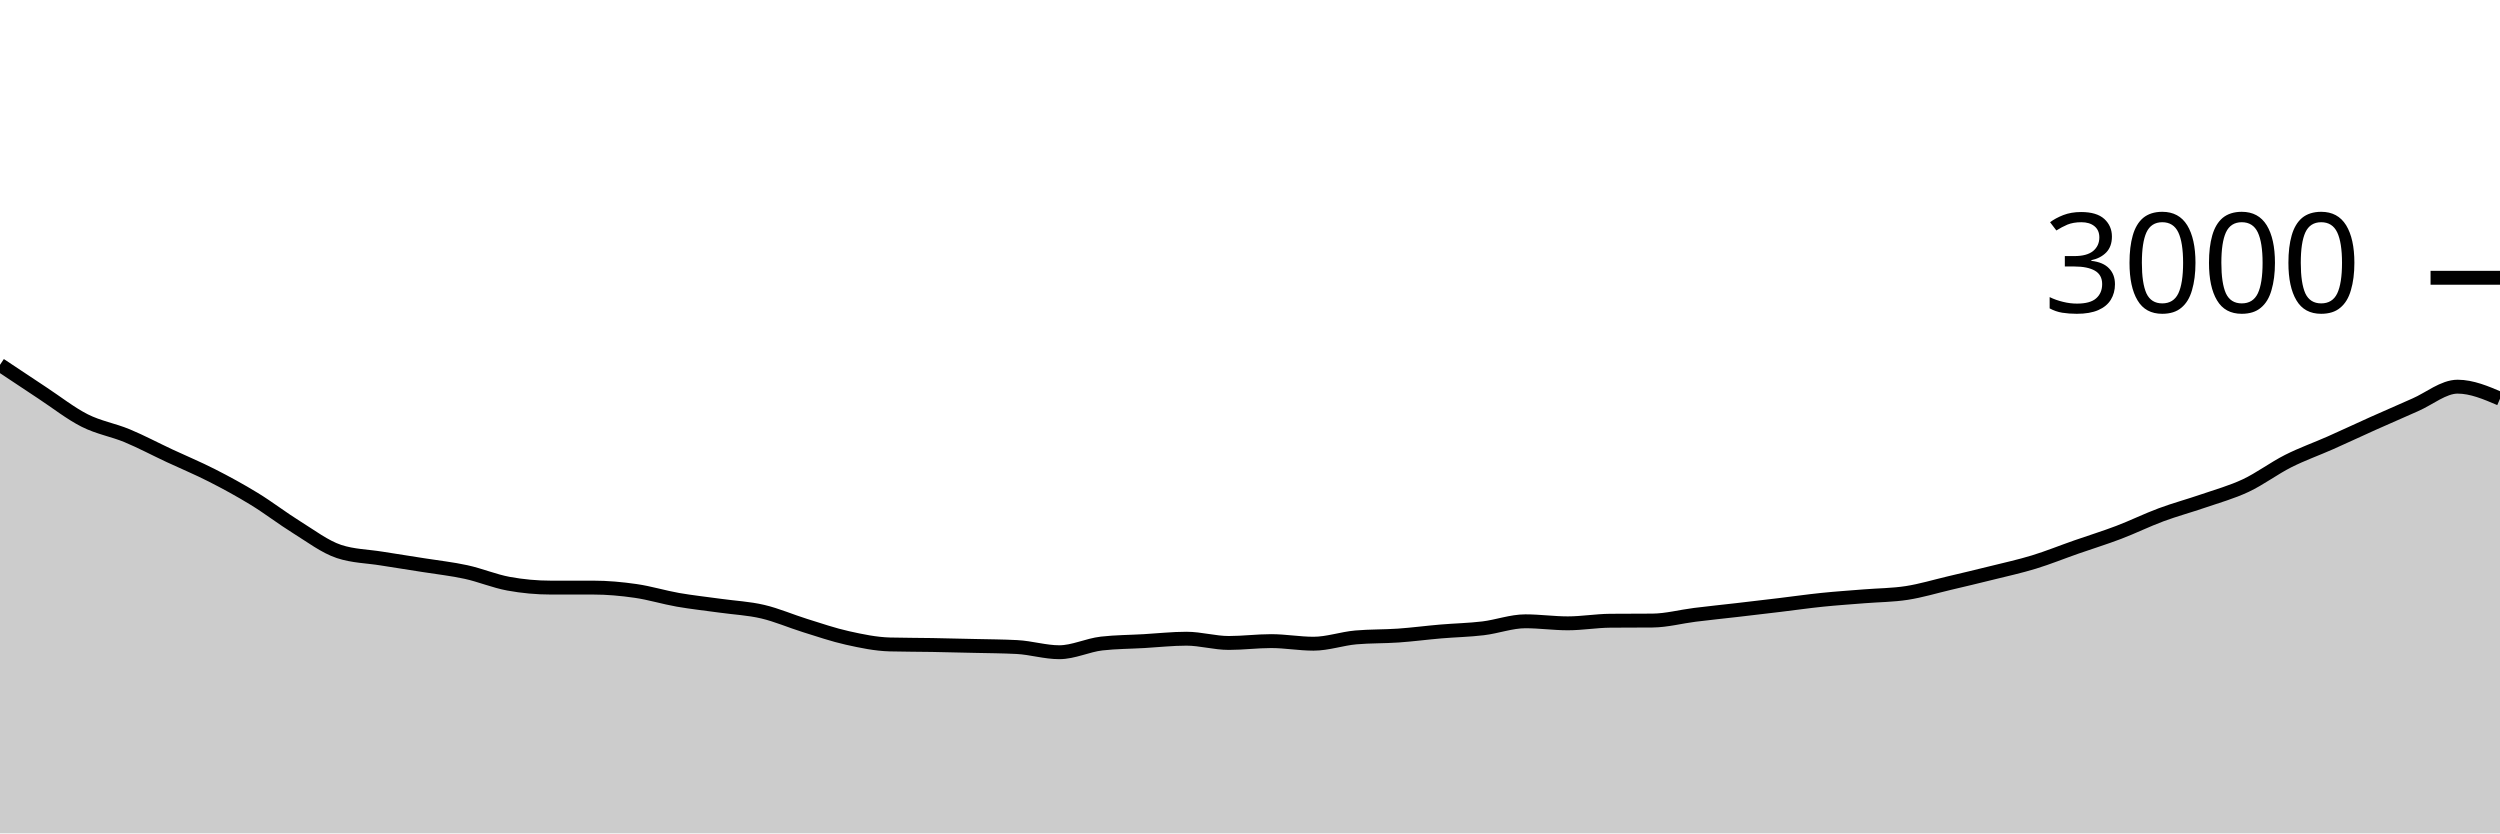
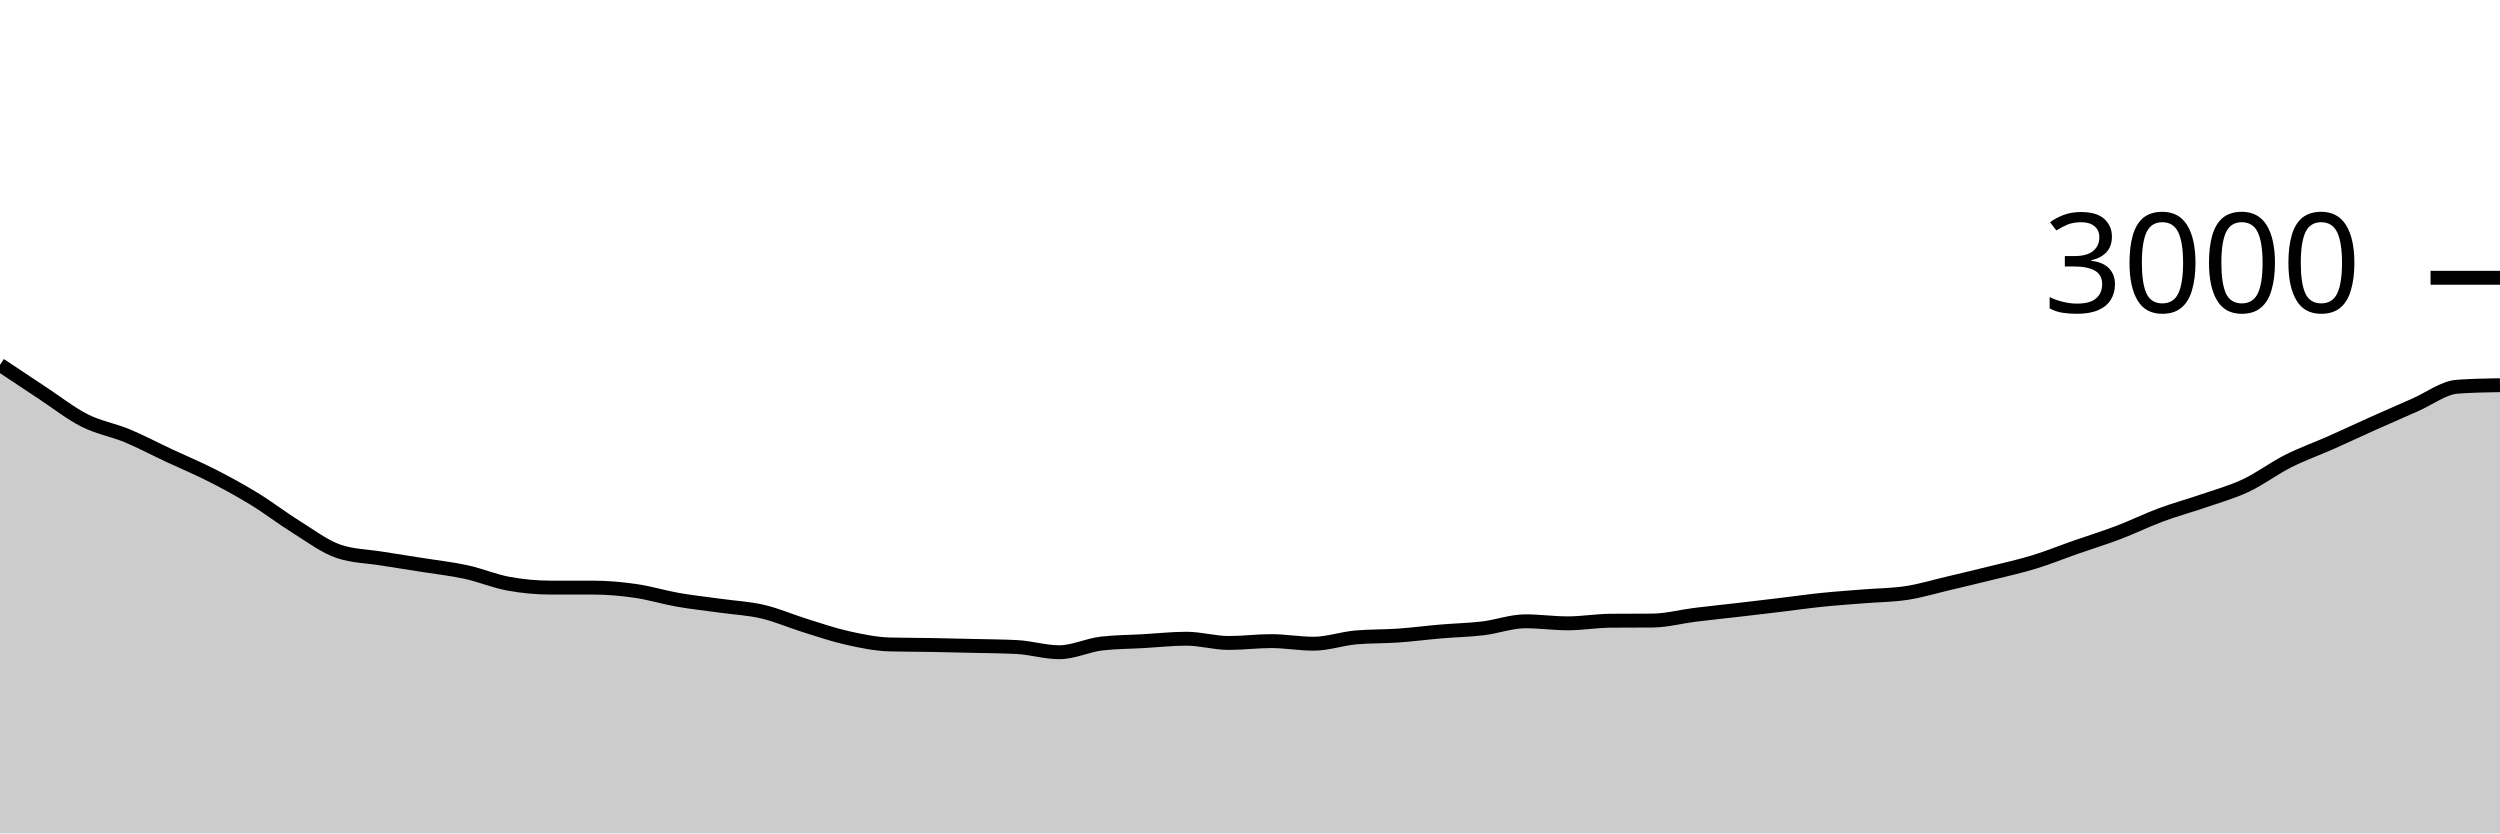
<svg xmlns="http://www.w3.org/2000/svg" viewBox="0 0 180 60">
  <g transform="translate(0,20)">
-     <path class="area" fill="rgba(0, 0, 0, 0.2)" d="M0,6.267C1.017,6.946,2.034,7.624,3.051,8.293C4.068,8.962,5.085,9.767,6.102,10.28C7.119,10.793,8.136,10.951,9.153,11.373C10.169,11.796,11.186,12.338,12.203,12.813C13.22,13.289,14.237,13.709,15.254,14.227C16.271,14.744,17.288,15.298,18.305,15.92C19.322,16.542,20.339,17.329,21.356,17.96C22.373,18.591,23.39,19.369,24.407,19.707C25.424,20.044,26.441,20.049,27.458,20.213C28.475,20.378,29.492,20.531,30.508,20.693C31.525,20.856,32.542,20.964,33.559,21.187C34.576,21.409,35.593,21.84,36.61,22.027C37.627,22.213,38.644,22.307,39.661,22.307C40.678,22.307,41.695,22.307,42.712,22.307C43.729,22.307,44.746,22.4,45.763,22.547C46.78,22.693,47.797,23.009,48.814,23.187C49.831,23.364,50.847,23.471,51.864,23.613C52.881,23.756,53.898,23.802,54.915,24.04C55.932,24.278,56.949,24.724,57.966,25.04C58.983,25.356,60,25.707,61.017,25.933C62.034,26.16,63.051,26.373,64.068,26.4C65.085,26.427,66.102,26.422,67.119,26.44C68.136,26.458,69.153,26.482,70.169,26.507C71.186,26.531,72.203,26.533,73.22,26.587C74.237,26.64,75.254,26.96,76.271,26.96C77.288,26.96,78.305,26.449,79.322,26.333C80.339,26.218,81.356,26.218,82.373,26.16C83.39,26.102,84.407,25.987,85.424,25.987C86.441,25.987,87.458,26.293,88.475,26.293C89.492,26.293,90.508,26.16,91.525,26.16C92.542,26.16,93.559,26.347,94.576,26.347C95.593,26.347,96.61,25.982,97.627,25.893C98.644,25.804,99.661,25.831,100.678,25.76C101.695,25.689,102.712,25.553,103.729,25.467C104.746,25.38,105.763,25.362,106.78,25.24C107.797,25.118,108.814,24.733,109.831,24.733C110.847,24.733,111.864,24.88,112.881,24.88C113.898,24.88,114.915,24.702,115.932,24.693C116.949,24.684,117.966,24.689,118.983,24.68C120,24.671,121.017,24.393,122.034,24.267C123.051,24.14,124.068,24.038,125.085,23.92C126.102,23.802,127.119,23.682,128.136,23.56C129.153,23.438,130.169,23.291,131.186,23.187C132.203,23.082,133.22,23.016,134.237,22.933C135.254,22.851,136.271,22.851,137.288,22.693C138.305,22.536,139.322,22.227,140.339,21.987C141.356,21.747,142.373,21.507,143.39,21.253C144.407,21,145.424,20.778,146.441,20.467C147.458,20.156,148.475,19.742,149.492,19.387C150.508,19.031,151.525,18.72,152.542,18.333C153.559,17.947,154.576,17.444,155.593,17.067C156.61,16.689,157.627,16.418,158.644,16.067C159.661,15.716,160.678,15.438,161.695,14.96C162.712,14.482,163.729,13.713,164.746,13.2C165.763,12.687,166.78,12.331,167.797,11.88C168.814,11.429,169.831,10.949,170.847,10.493C171.864,10.038,172.881,9.589,173.898,9.147C174.915,8.704,175.932,7.84,176.949,7.84C177.966,7.84,178.983,8.273,180,8.707L180,40C178.983,40,177.966,40,176.949,40C175.932,40,174.915,40,173.898,40C172.881,40,171.864,40,170.847,40C169.831,40,168.814,40,167.797,40C166.78,40,165.763,40,164.746,40C163.729,40,162.712,40,161.695,40C160.678,40,159.661,40,158.644,40C157.627,40,156.61,40,155.593,40C154.576,40,153.559,40,152.542,40C151.525,40,150.508,40,149.492,40C148.475,40,147.458,40,146.441,40C145.424,40,144.407,40,143.39,40C142.373,40,141.356,40,140.339,40C139.322,40,138.305,40,137.288,40C136.271,40,135.254,40,134.237,40C133.22,40,132.203,40,131.186,40C130.169,40,129.153,40,128.136,40C127.119,40,126.102,40,125.085,40C124.068,40,123.051,40,122.034,40C121.017,40,120,40,118.983,40C117.966,40,116.949,40,115.932,40C114.915,40,113.898,40,112.881,40C111.864,40,110.847,40,109.831,40C108.814,40,107.797,40,106.78,40C105.763,40,104.746,40,103.729,40C102.712,40,101.695,40,100.678,40C99.661,40,98.644,40,97.627,40C96.61,40,95.593,40,94.576,40C93.559,40,92.542,40,91.525,40C90.508,40,89.492,40,88.475,40C87.458,40,86.441,40,85.424,40C84.407,40,83.39,40,82.373,40C81.356,40,80.339,40,79.322,40C78.305,40,77.288,40,76.271,40C75.254,40,74.237,40,73.22,40C72.203,40,71.186,40,70.169,40C69.153,40,68.136,40,67.119,40C66.102,40,65.085,40,64.068,40C63.051,40,62.034,40,61.017,40C60,40,58.983,40,57.966,40C56.949,40,55.932,40,54.915,40C53.898,40,52.881,40,51.864,40C50.847,40,49.831,40,48.814,40C47.797,40,46.78,40,45.763,40C44.746,40,43.729,40,42.712,40C41.695,40,40.678,40,39.661,40C38.644,40,37.627,40,36.61,40C35.593,40,34.576,40,33.559,40C32.542,40,31.525,40,30.508,40C29.492,40,28.475,40,27.458,40C26.441,40,25.424,40,24.407,40C23.39,40,22.373,40,21.356,40C20.339,40,19.322,40,18.305,40C17.288,40,16.271,40,15.254,40C14.237,40,13.22,40,12.203,40C11.186,40,10.169,40,9.153,40C8.136,40,7.119,40,6.102,40C5.085,40,4.068,40,3.051,40C2.034,40,1.017,40,0,40Z" />
-     <path class="line" stroke="black" fill="none" d="M0,6.267C1.017,6.946,2.034,7.624,3.051,8.293C4.068,8.962,5.085,9.767,6.102,10.28C7.119,10.793,8.136,10.951,9.153,11.373C10.169,11.796,11.186,12.338,12.203,12.813C13.22,13.289,14.237,13.709,15.254,14.227C16.271,14.744,17.288,15.298,18.305,15.92C19.322,16.542,20.339,17.329,21.356,17.96C22.373,18.591,23.39,19.369,24.407,19.707C25.424,20.044,26.441,20.049,27.458,20.213C28.475,20.378,29.492,20.531,30.508,20.693C31.525,20.856,32.542,20.964,33.559,21.187C34.576,21.409,35.593,21.84,36.61,22.027C37.627,22.213,38.644,22.307,39.661,22.307C40.678,22.307,41.695,22.307,42.712,22.307C43.729,22.307,44.746,22.4,45.763,22.547C46.78,22.693,47.797,23.009,48.814,23.187C49.831,23.364,50.847,23.471,51.864,23.613C52.881,23.756,53.898,23.802,54.915,24.04C55.932,24.278,56.949,24.724,57.966,25.04C58.983,25.356,60,25.707,61.017,25.933C62.034,26.16,63.051,26.373,64.068,26.4C65.085,26.427,66.102,26.422,67.119,26.44C68.136,26.458,69.153,26.482,70.169,26.507C71.186,26.531,72.203,26.533,73.22,26.587C74.237,26.64,75.254,26.96,76.271,26.96C77.288,26.96,78.305,26.449,79.322,26.333C80.339,26.218,81.356,26.218,82.373,26.16C83.39,26.102,84.407,25.987,85.424,25.987C86.441,25.987,87.458,26.293,88.475,26.293C89.492,26.293,90.508,26.16,91.525,26.16C92.542,26.16,93.559,26.347,94.576,26.347C95.593,26.347,96.61,25.982,97.627,25.893C98.644,25.804,99.661,25.831,100.678,25.76C101.695,25.689,102.712,25.553,103.729,25.467C104.746,25.38,105.763,25.362,106.78,25.24C107.797,25.118,108.814,24.733,109.831,24.733C110.847,24.733,111.864,24.88,112.881,24.88C113.898,24.88,114.915,24.702,115.932,24.693C116.949,24.684,117.966,24.689,118.983,24.68C120,24.671,121.017,24.393,122.034,24.267C123.051,24.14,124.068,24.038,125.085,23.92C126.102,23.802,127.119,23.682,128.136,23.56C129.153,23.438,130.169,23.291,131.186,23.187C132.203,23.082,133.22,23.016,134.237,22.933C135.254,22.851,136.271,22.851,137.288,22.693C138.305,22.536,139.322,22.227,140.339,21.987C141.356,21.747,142.373,21.507,143.39,21.253C144.407,21,145.424,20.778,146.441,20.467C147.458,20.156,148.475,19.742,149.492,19.387C150.508,19.031,151.525,18.72,152.542,18.333C153.559,17.947,154.576,17.444,155.593,17.067C156.61,16.689,157.627,16.418,158.644,16.067C159.661,15.716,160.678,15.438,161.695,14.96C162.712,14.482,163.729,13.713,164.746,13.2C165.763,12.687,166.78,12.331,167.797,11.88C168.814,11.429,169.831,10.949,170.847,10.493C171.864,10.038,172.881,9.589,173.898,9.147C174.915,8.704,175.932,7.84,176.949,7.84C177.966,7.84,178.983,8.273,180,8.707" />
+     <path class="area" fill="rgba(0, 0, 0, 0.2)" d="M0,6.267C1.017,6.946,2.034,7.624,3.051,8.293C4.068,8.962,5.085,9.767,6.102,10.28C7.119,10.793,8.136,10.951,9.153,11.373C10.169,11.796,11.186,12.338,12.203,12.813C13.22,13.289,14.237,13.709,15.254,14.227C16.271,14.744,17.288,15.298,18.305,15.92C19.322,16.542,20.339,17.329,21.356,17.96C22.373,18.591,23.39,19.369,24.407,19.707C25.424,20.044,26.441,20.049,27.458,20.213C28.475,20.378,29.492,20.531,30.508,20.693C31.525,20.856,32.542,20.964,33.559,21.187C34.576,21.409,35.593,21.84,36.61,22.027C37.627,22.213,38.644,22.307,39.661,22.307C40.678,22.307,41.695,22.307,42.712,22.307C43.729,22.307,44.746,22.4,45.763,22.547C46.78,22.693,47.797,23.009,48.814,23.187C49.831,23.364,50.847,23.471,51.864,23.613C52.881,23.756,53.898,23.802,54.915,24.04C55.932,24.278,56.949,24.724,57.966,25.04C58.983,25.356,60,25.707,61.017,25.933C62.034,26.16,63.051,26.373,64.068,26.4C65.085,26.427,66.102,26.422,67.119,26.44C68.136,26.458,69.153,26.482,70.169,26.507C71.186,26.531,72.203,26.533,73.22,26.587C74.237,26.64,75.254,26.96,76.271,26.96C77.288,26.96,78.305,26.449,79.322,26.333C80.339,26.218,81.356,26.218,82.373,26.16C83.39,26.102,84.407,25.987,85.424,25.987C86.441,25.987,87.458,26.293,88.475,26.293C89.492,26.293,90.508,26.16,91.525,26.16C92.542,26.16,93.559,26.347,94.576,26.347C95.593,26.347,96.61,25.982,97.627,25.893C98.644,25.804,99.661,25.831,100.678,25.76C101.695,25.689,102.712,25.553,103.729,25.467C104.746,25.38,105.763,25.362,106.78,25.24C107.797,25.118,108.814,24.733,109.831,24.733C110.847,24.733,111.864,24.88,112.881,24.88C113.898,24.88,114.915,24.702,115.932,24.693C116.949,24.684,117.966,24.689,118.983,24.68C120,24.671,121.017,24.393,122.034,24.267C123.051,24.14,124.068,24.038,125.085,23.92C126.102,23.802,127.119,23.682,128.136,23.56C129.153,23.438,130.169,23.291,131.186,23.187C132.203,23.082,133.22,23.016,134.237,22.933C135.254,22.851,136.271,22.851,137.288,22.693C138.305,22.536,139.322,22.227,140.339,21.987C141.356,21.747,142.373,21.507,143.39,21.253C144.407,21,145.424,20.778,146.441,20.467C147.458,20.156,148.475,19.742,149.492,19.387C150.508,19.031,151.525,18.72,152.542,18.333C153.559,17.947,154.576,17.444,155.593,17.067C156.61,16.689,157.627,16.418,158.644,16.067C159.661,15.716,160.678,15.438,161.695,14.96C162.712,14.482,163.729,13.713,164.746,13.2C165.763,12.687,166.78,12.331,167.797,11.88C168.814,11.429,169.831,10.949,170.847,10.493C171.864,10.038,172.881,9.589,173.898,9.147C174.915,8.704,175.932,7.911,176.949,7.84C177.966,7.769,178.983,7.751,180,7.733L180,40C178.983,40,177.966,40,176.949,40C175.932,40,174.915,40,173.898,40C172.881,40,171.864,40,170.847,40C169.831,40,168.814,40,167.797,40C166.78,40,165.763,40,164.746,40C163.729,40,162.712,40,161.695,40C160.678,40,159.661,40,158.644,40C157.627,40,156.61,40,155.593,40C154.576,40,153.559,40,152.542,40C151.525,40,150.508,40,149.492,40C148.475,40,147.458,40,146.441,40C145.424,40,144.407,40,143.39,40C142.373,40,141.356,40,140.339,40C139.322,40,138.305,40,137.288,40C136.271,40,135.254,40,134.237,40C133.22,40,132.203,40,131.186,40C130.169,40,129.153,40,128.136,40C127.119,40,126.102,40,125.085,40C124.068,40,123.051,40,122.034,40C121.017,40,120,40,118.983,40C117.966,40,116.949,40,115.932,40C114.915,40,113.898,40,112.881,40C111.864,40,110.847,40,109.831,40C108.814,40,107.797,40,106.78,40C105.763,40,104.746,40,103.729,40C102.712,40,101.695,40,100.678,40C99.661,40,98.644,40,97.627,40C96.61,40,95.593,40,94.576,40C93.559,40,92.542,40,91.525,40C90.508,40,89.492,40,88.475,40C87.458,40,86.441,40,85.424,40C84.407,40,83.39,40,82.373,40C81.356,40,80.339,40,79.322,40C78.305,40,77.288,40,76.271,40C75.254,40,74.237,40,73.22,40C72.203,40,71.186,40,70.169,40C69.153,40,68.136,40,67.119,40C66.102,40,65.085,40,64.068,40C63.051,40,62.034,40,61.017,40C60,40,58.983,40,57.966,40C56.949,40,55.932,40,54.915,40C53.898,40,52.881,40,51.864,40C50.847,40,49.831,40,48.814,40C47.797,40,46.78,40,45.763,40C44.746,40,43.729,40,42.712,40C41.695,40,40.678,40,39.661,40C38.644,40,37.627,40,36.61,40C35.593,40,34.576,40,33.559,40C32.542,40,31.525,40,30.508,40C29.492,40,28.475,40,27.458,40C26.441,40,25.424,40,24.407,40C23.39,40,22.373,40,21.356,40C20.339,40,19.322,40,18.305,40C17.288,40,16.271,40,15.254,40C14.237,40,13.22,40,12.203,40C11.186,40,10.169,40,9.153,40C8.136,40,7.119,40,6.102,40C5.085,40,4.068,40,3.051,40C2.034,40,1.017,40,0,40Z" />
+     <path class="line" stroke="black" fill="none" d="M0,6.267C1.017,6.946,2.034,7.624,3.051,8.293C4.068,8.962,5.085,9.767,6.102,10.28C7.119,10.793,8.136,10.951,9.153,11.373C10.169,11.796,11.186,12.338,12.203,12.813C13.22,13.289,14.237,13.709,15.254,14.227C16.271,14.744,17.288,15.298,18.305,15.92C19.322,16.542,20.339,17.329,21.356,17.96C22.373,18.591,23.39,19.369,24.407,19.707C25.424,20.044,26.441,20.049,27.458,20.213C28.475,20.378,29.492,20.531,30.508,20.693C31.525,20.856,32.542,20.964,33.559,21.187C34.576,21.409,35.593,21.84,36.61,22.027C37.627,22.213,38.644,22.307,39.661,22.307C40.678,22.307,41.695,22.307,42.712,22.307C43.729,22.307,44.746,22.4,45.763,22.547C46.78,22.693,47.797,23.009,48.814,23.187C49.831,23.364,50.847,23.471,51.864,23.613C52.881,23.756,53.898,23.802,54.915,24.04C55.932,24.278,56.949,24.724,57.966,25.04C58.983,25.356,60,25.707,61.017,25.933C62.034,26.16,63.051,26.373,64.068,26.4C65.085,26.427,66.102,26.422,67.119,26.44C68.136,26.458,69.153,26.482,70.169,26.507C71.186,26.531,72.203,26.533,73.22,26.587C74.237,26.64,75.254,26.96,76.271,26.96C77.288,26.96,78.305,26.449,79.322,26.333C80.339,26.218,81.356,26.218,82.373,26.16C83.39,26.102,84.407,25.987,85.424,25.987C86.441,25.987,87.458,26.293,88.475,26.293C89.492,26.293,90.508,26.16,91.525,26.16C92.542,26.16,93.559,26.347,94.576,26.347C95.593,26.347,96.61,25.982,97.627,25.893C98.644,25.804,99.661,25.831,100.678,25.76C101.695,25.689,102.712,25.553,103.729,25.467C104.746,25.38,105.763,25.362,106.78,25.24C107.797,25.118,108.814,24.733,109.831,24.733C110.847,24.733,111.864,24.88,112.881,24.88C113.898,24.88,114.915,24.702,115.932,24.693C116.949,24.684,117.966,24.689,118.983,24.68C120,24.671,121.017,24.393,122.034,24.267C123.051,24.14,124.068,24.038,125.085,23.92C126.102,23.802,127.119,23.682,128.136,23.56C129.153,23.438,130.169,23.291,131.186,23.187C132.203,23.082,133.22,23.016,134.237,22.933C135.254,22.851,136.271,22.851,137.288,22.693C138.305,22.536,139.322,22.227,140.339,21.987C141.356,21.747,142.373,21.507,143.39,21.253C144.407,21,145.424,20.778,146.441,20.467C147.458,20.156,148.475,19.742,149.492,19.387C150.508,19.031,151.525,18.72,152.542,18.333C153.559,17.947,154.576,17.444,155.593,17.067C156.61,16.689,157.627,16.418,158.644,16.067C159.661,15.716,160.678,15.438,161.695,14.96C162.712,14.482,163.729,13.713,164.746,13.2C165.763,12.687,166.78,12.331,167.797,11.88C168.814,11.429,169.831,10.949,170.847,10.493C171.864,10.038,172.881,9.589,173.898,9.147C174.915,8.704,175.932,7.911,176.949,7.84C177.966,7.769,178.983,7.751,180,7.733" />
    <path class="axis-ceiling" stroke-width="1" stroke="black" fill="none" d="M175,0L180,0" />
    <text class="axis-ceiling-label" font-family="sans-serif" text-anchor="end" font-size="10px" x="170" y="2.5">3000</text>
  </g>
</svg>
